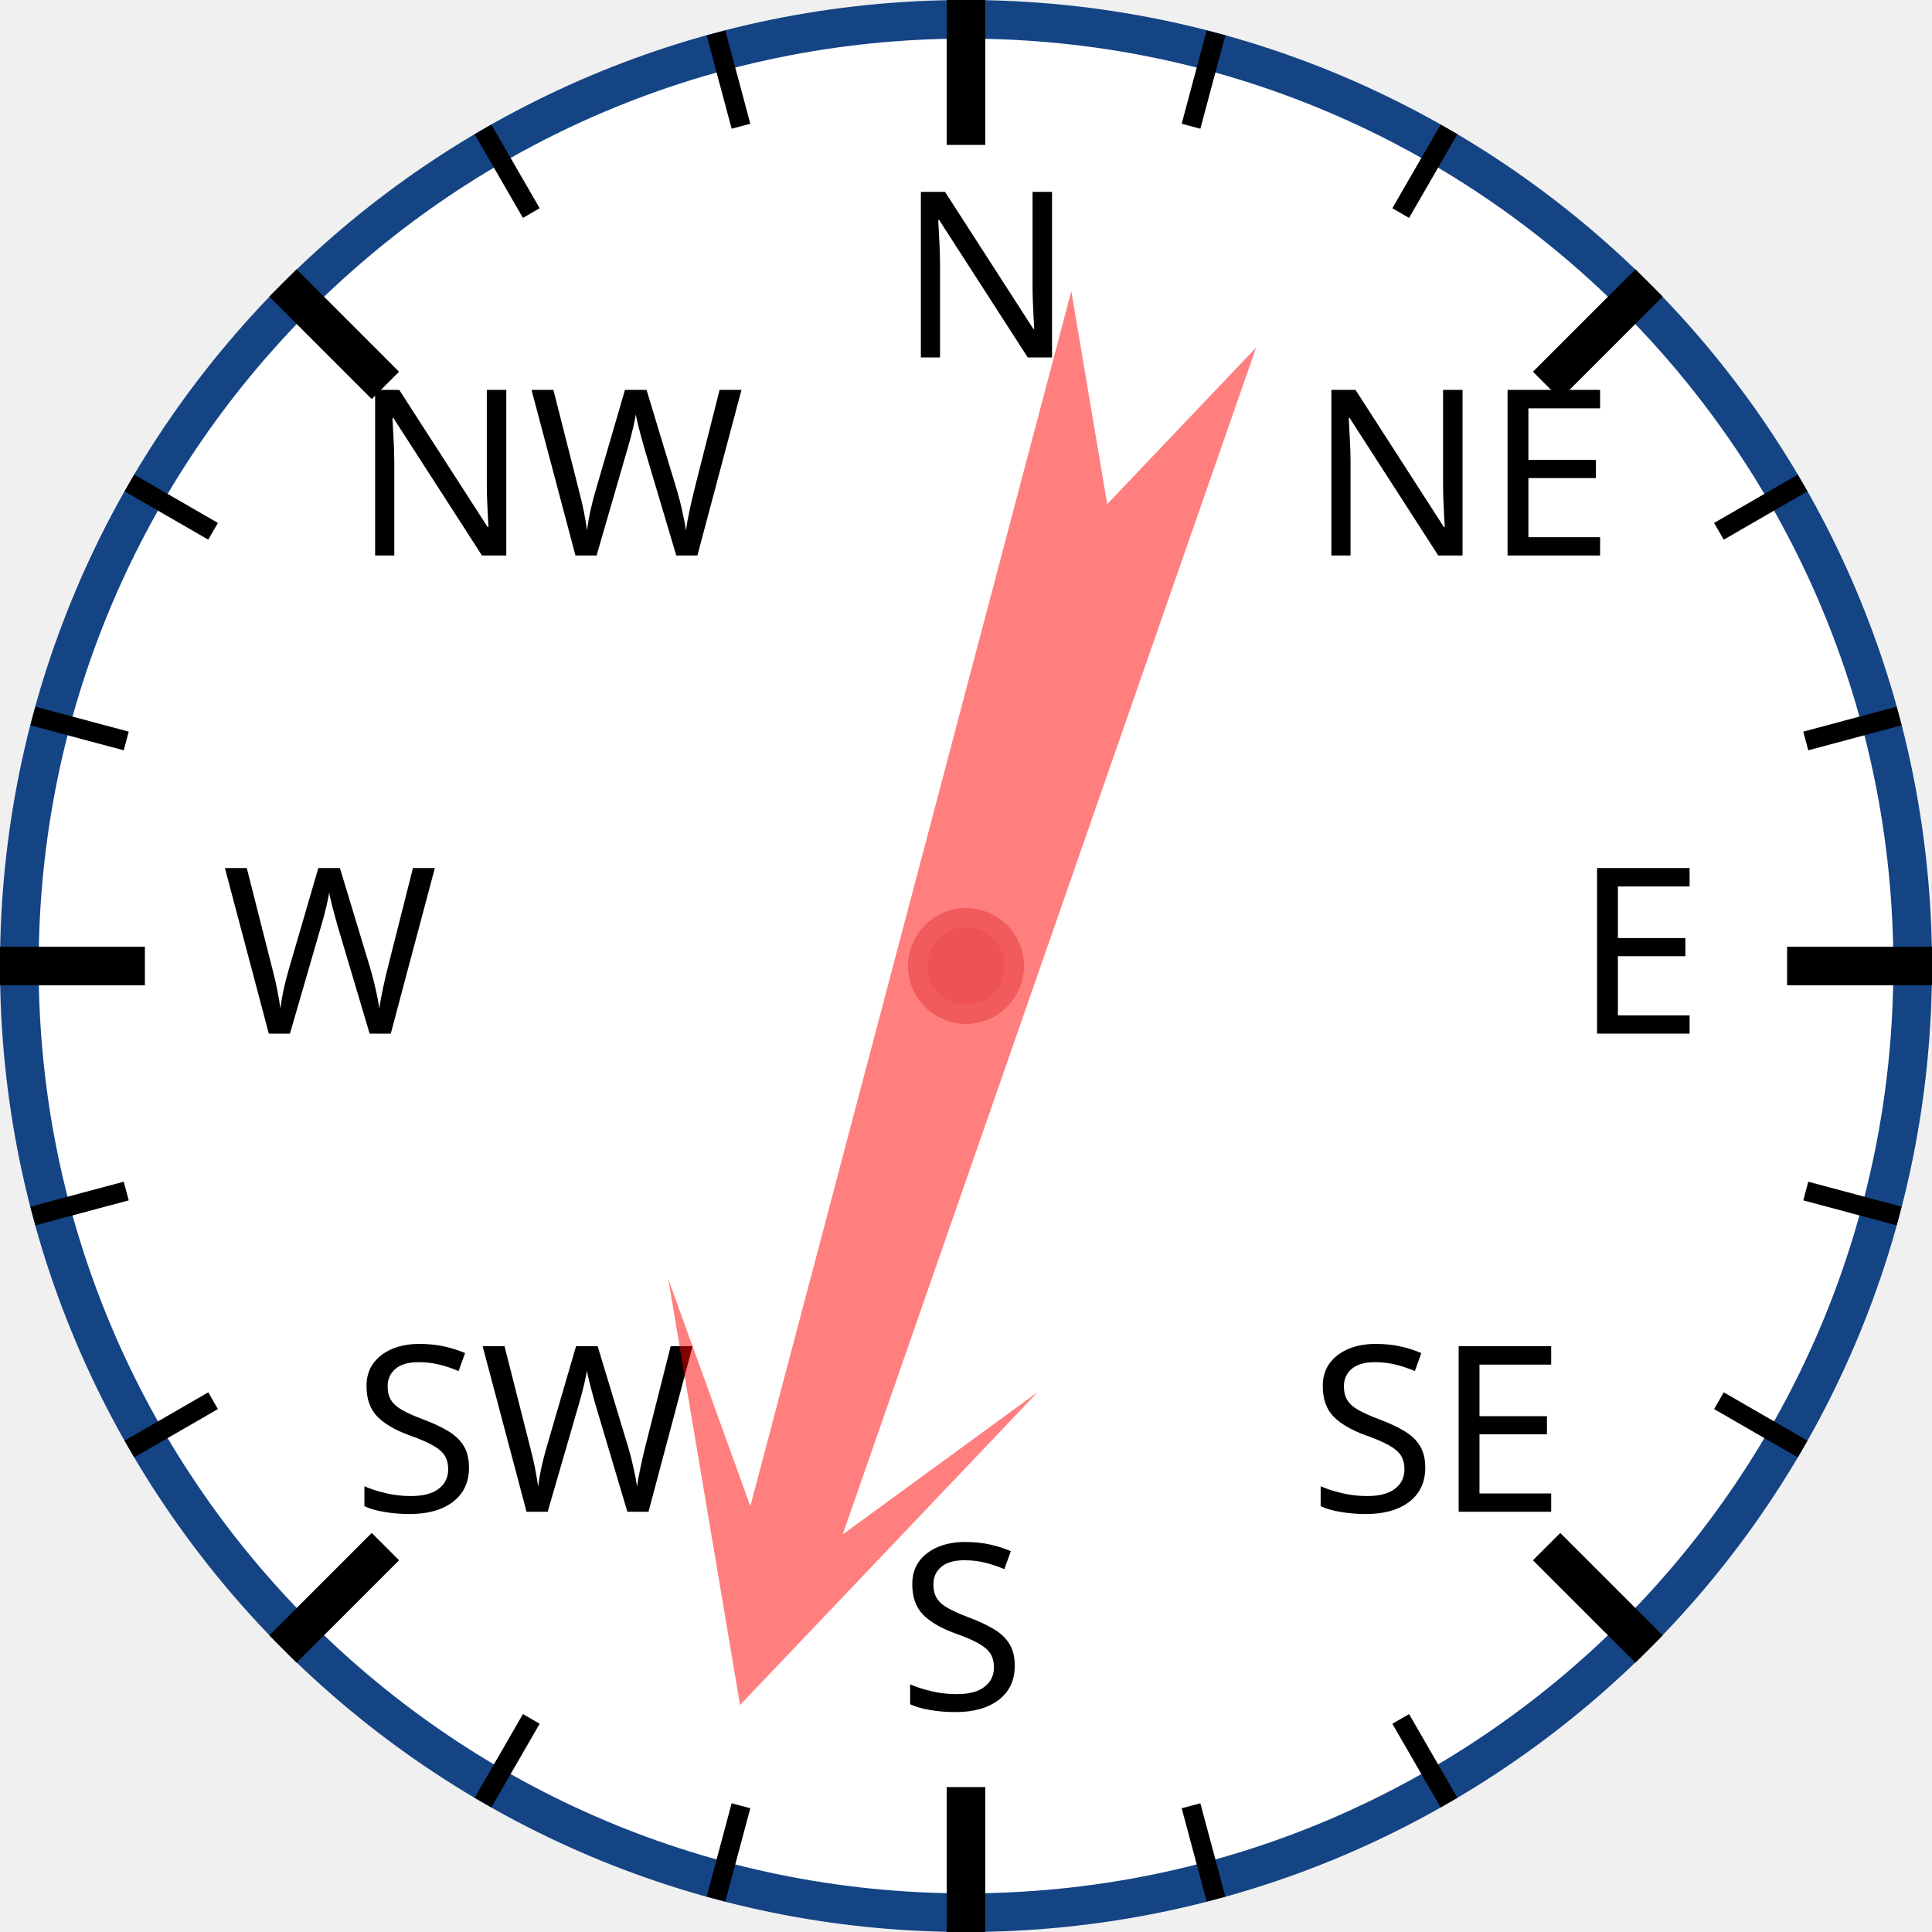
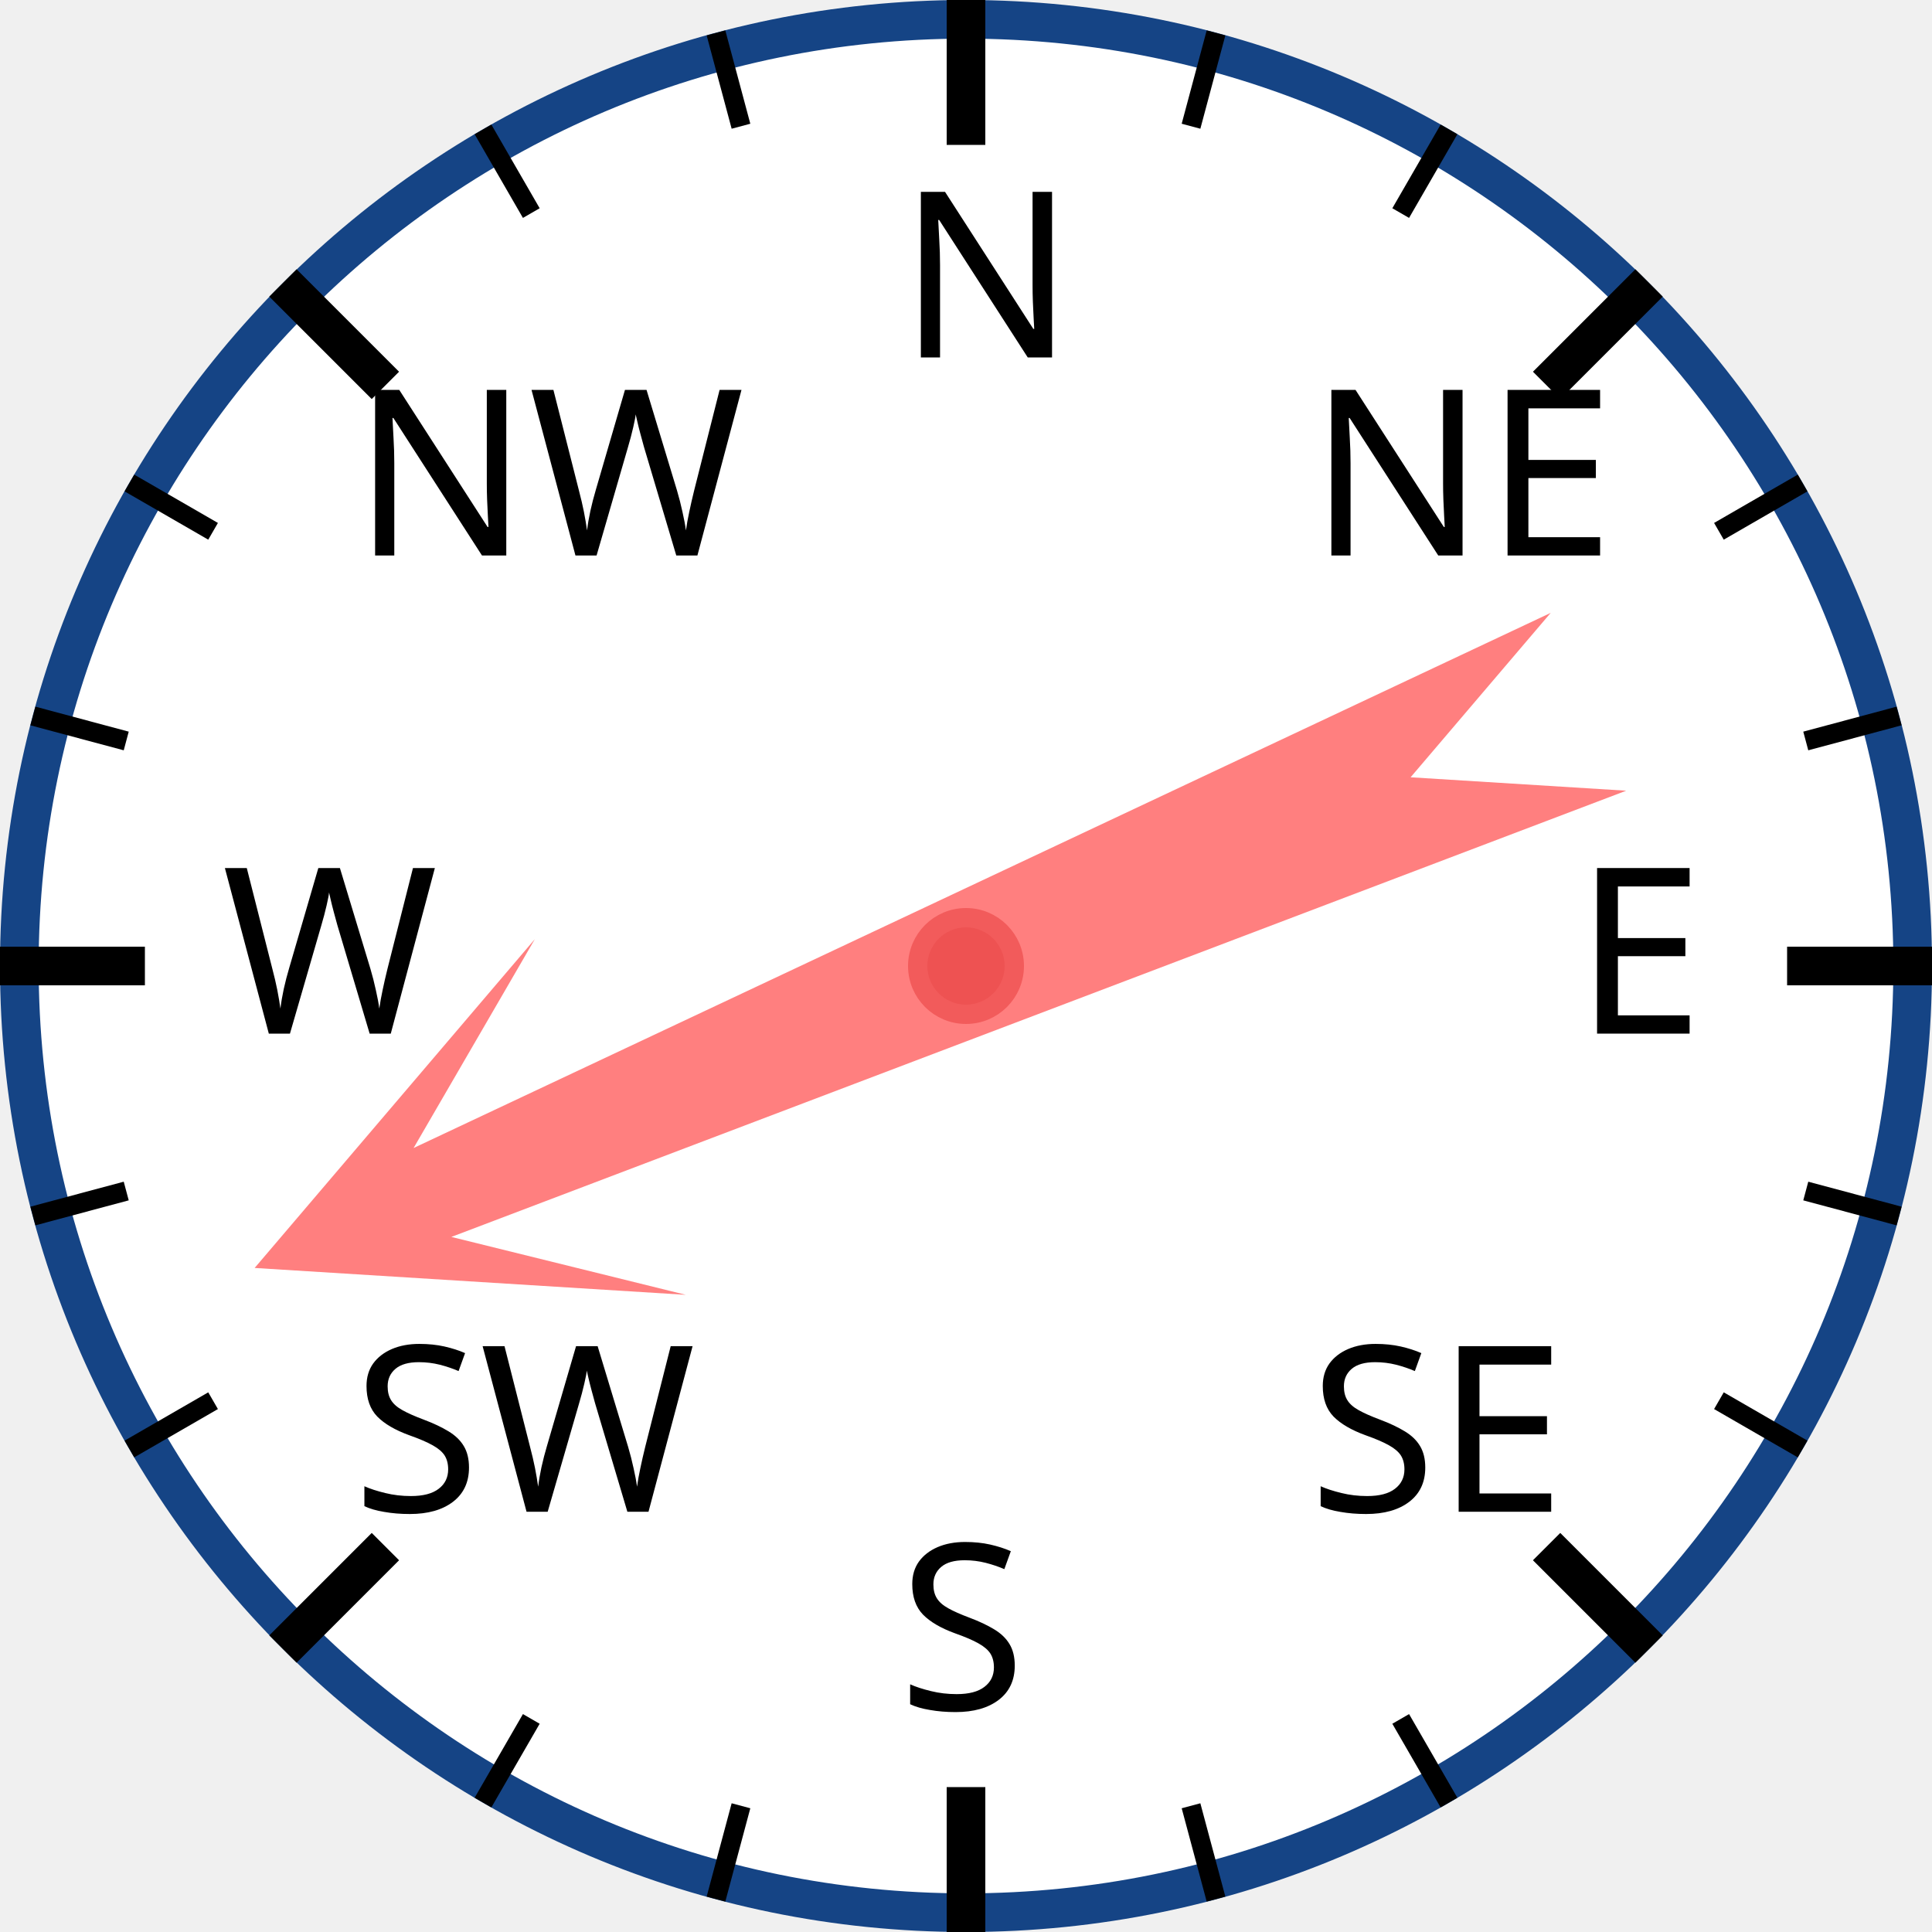
<svg xmlns="http://www.w3.org/2000/svg" width="120px" height="120px" viewBox="0 0 200 200">
  <circle cx="100" cy="100" r="98" style="fill: white; stroke: #154485; stroke-width: 4;" />
  <text x="93.0" y="37.0" style="font-family: sans-serif; font-size: 18pt;">N</text>
  <line x1="100.0" y1="0.0" x2="100.0" y2="15.0" style="stroke: black; stroke-width: 4;" />
  <line x1="74.118" y1="3.407" x2="76.706" y2="13.067" style="stroke: black; stroke-width: 2;" />
  <line x1="50" y1="13.397" x2="55" y2="22.058" style="stroke: black; stroke-width: 2;" />
  <text x="36.503" y="57.503" style="font-family: sans-serif; font-size: 18pt;">NW</text>
  <line x1="29.289" y1="29.289" x2="39.896" y2="39.896" style="stroke: black; stroke-width: 4;" />
  <line x1="13.397" y1="50" x2="22.058" y2="55" style="stroke: black; stroke-width: 2;" />
  <line x1="3.407" y1="74.118" x2="13.067" y2="76.706" style="stroke: black; stroke-width: 2;" />
  <text x="23.0" y="107.0" style="font-family: sans-serif; font-size: 18pt;">W</text>
  <line x1="0.0" y1="100.0" x2="15.0" y2="100.0" style="stroke: black; stroke-width: 4;" />
  <line x1="3.407" y1="125.882" x2="13.067" y2="123.294" style="stroke: black; stroke-width: 2;" />
  <line x1="13.397" y1="150" x2="22.058" y2="145" style="stroke: black; stroke-width: 2;" />
  <text x="36.503" y="156.497" style="font-family: sans-serif; font-size: 18pt;">SW</text>
  <line x1="29.289" y1="170.711" x2="39.896" y2="160.104" style="stroke: black; stroke-width: 4;" />
  <line x1="50" y1="186.603" x2="55" y2="177.942" style="stroke: black; stroke-width: 2;" />
  <line x1="74.118" y1="196.593" x2="76.706" y2="186.933" style="stroke: black; stroke-width: 2;" />
  <text x="93" y="177.0" style="font-family: sans-serif; font-size: 18pt;">S</text>
  <line x1="100" y1="200.0" x2="100" y2="185.0" style="stroke: black; stroke-width: 4;" />
  <line x1="125.882" y1="196.593" x2="123.294" y2="186.933" style="stroke: black; stroke-width: 2;" />
  <line x1="150.0" y1="186.603" x2="145.0" y2="177.942" style="stroke: black; stroke-width: 2;" />
  <text x="135.497" y="156.497" style="font-family: sans-serif; font-size: 18pt;">SE</text>
  <line x1="170.711" y1="170.711" x2="160.104" y2="160.104" style="stroke: black; stroke-width: 4;" />
  <line x1="186.603" y1="150" x2="177.942" y2="145" style="stroke: black; stroke-width: 2;" />
  <line x1="196.593" y1="125.882" x2="186.933" y2="123.294" style="stroke: black; stroke-width: 2;" />
  <text x="163.0" y="107" style="font-family: sans-serif; font-size: 18pt;">E</text>
  <line x1="200.0" y1="100" x2="185.0" y2="100" style="stroke: black; stroke-width: 4;" />
  <line x1="196.593" y1="74.118" x2="186.933" y2="76.706" style="stroke: black; stroke-width: 2;" />
  <line x1="186.603" y1="50" x2="177.942" y2="55" style="stroke: black; stroke-width: 2;" />
  <text x="135.497" y="57.503" style="font-family: sans-serif; font-size: 18pt;">NE</text>
  <line x1="170.711" y1="29.289" x2="160.104" y2="39.896" style="stroke: black; stroke-width: 4;" />
  <line x1="150" y1="13.397" x2="145" y2="22.058" style="stroke: black; stroke-width: 2;" />
  <line x1="125.882" y1="3.407" x2="123.294" y2="13.067" style="stroke: black; stroke-width: 2;" />
-   <polygon points="100 20 120 60 105 40 110 170 100 150 90 170 95 40 80 60" style="fill: red; fill-opacity: 0.5;" transform="rotate(197,100,100)" />
+   <polygon points="100 20 120 60 105 40 110 170 100 150 90 170 95 40 80 60" style="fill: red; fill-opacity: 0.5;" transform="rotate(247,100,100)" />
  <circle cx="100" cy="100" r="5" style="fill: #EE5252; stroke: #F25B5B; stroke-width: 2;" />
</svg>
